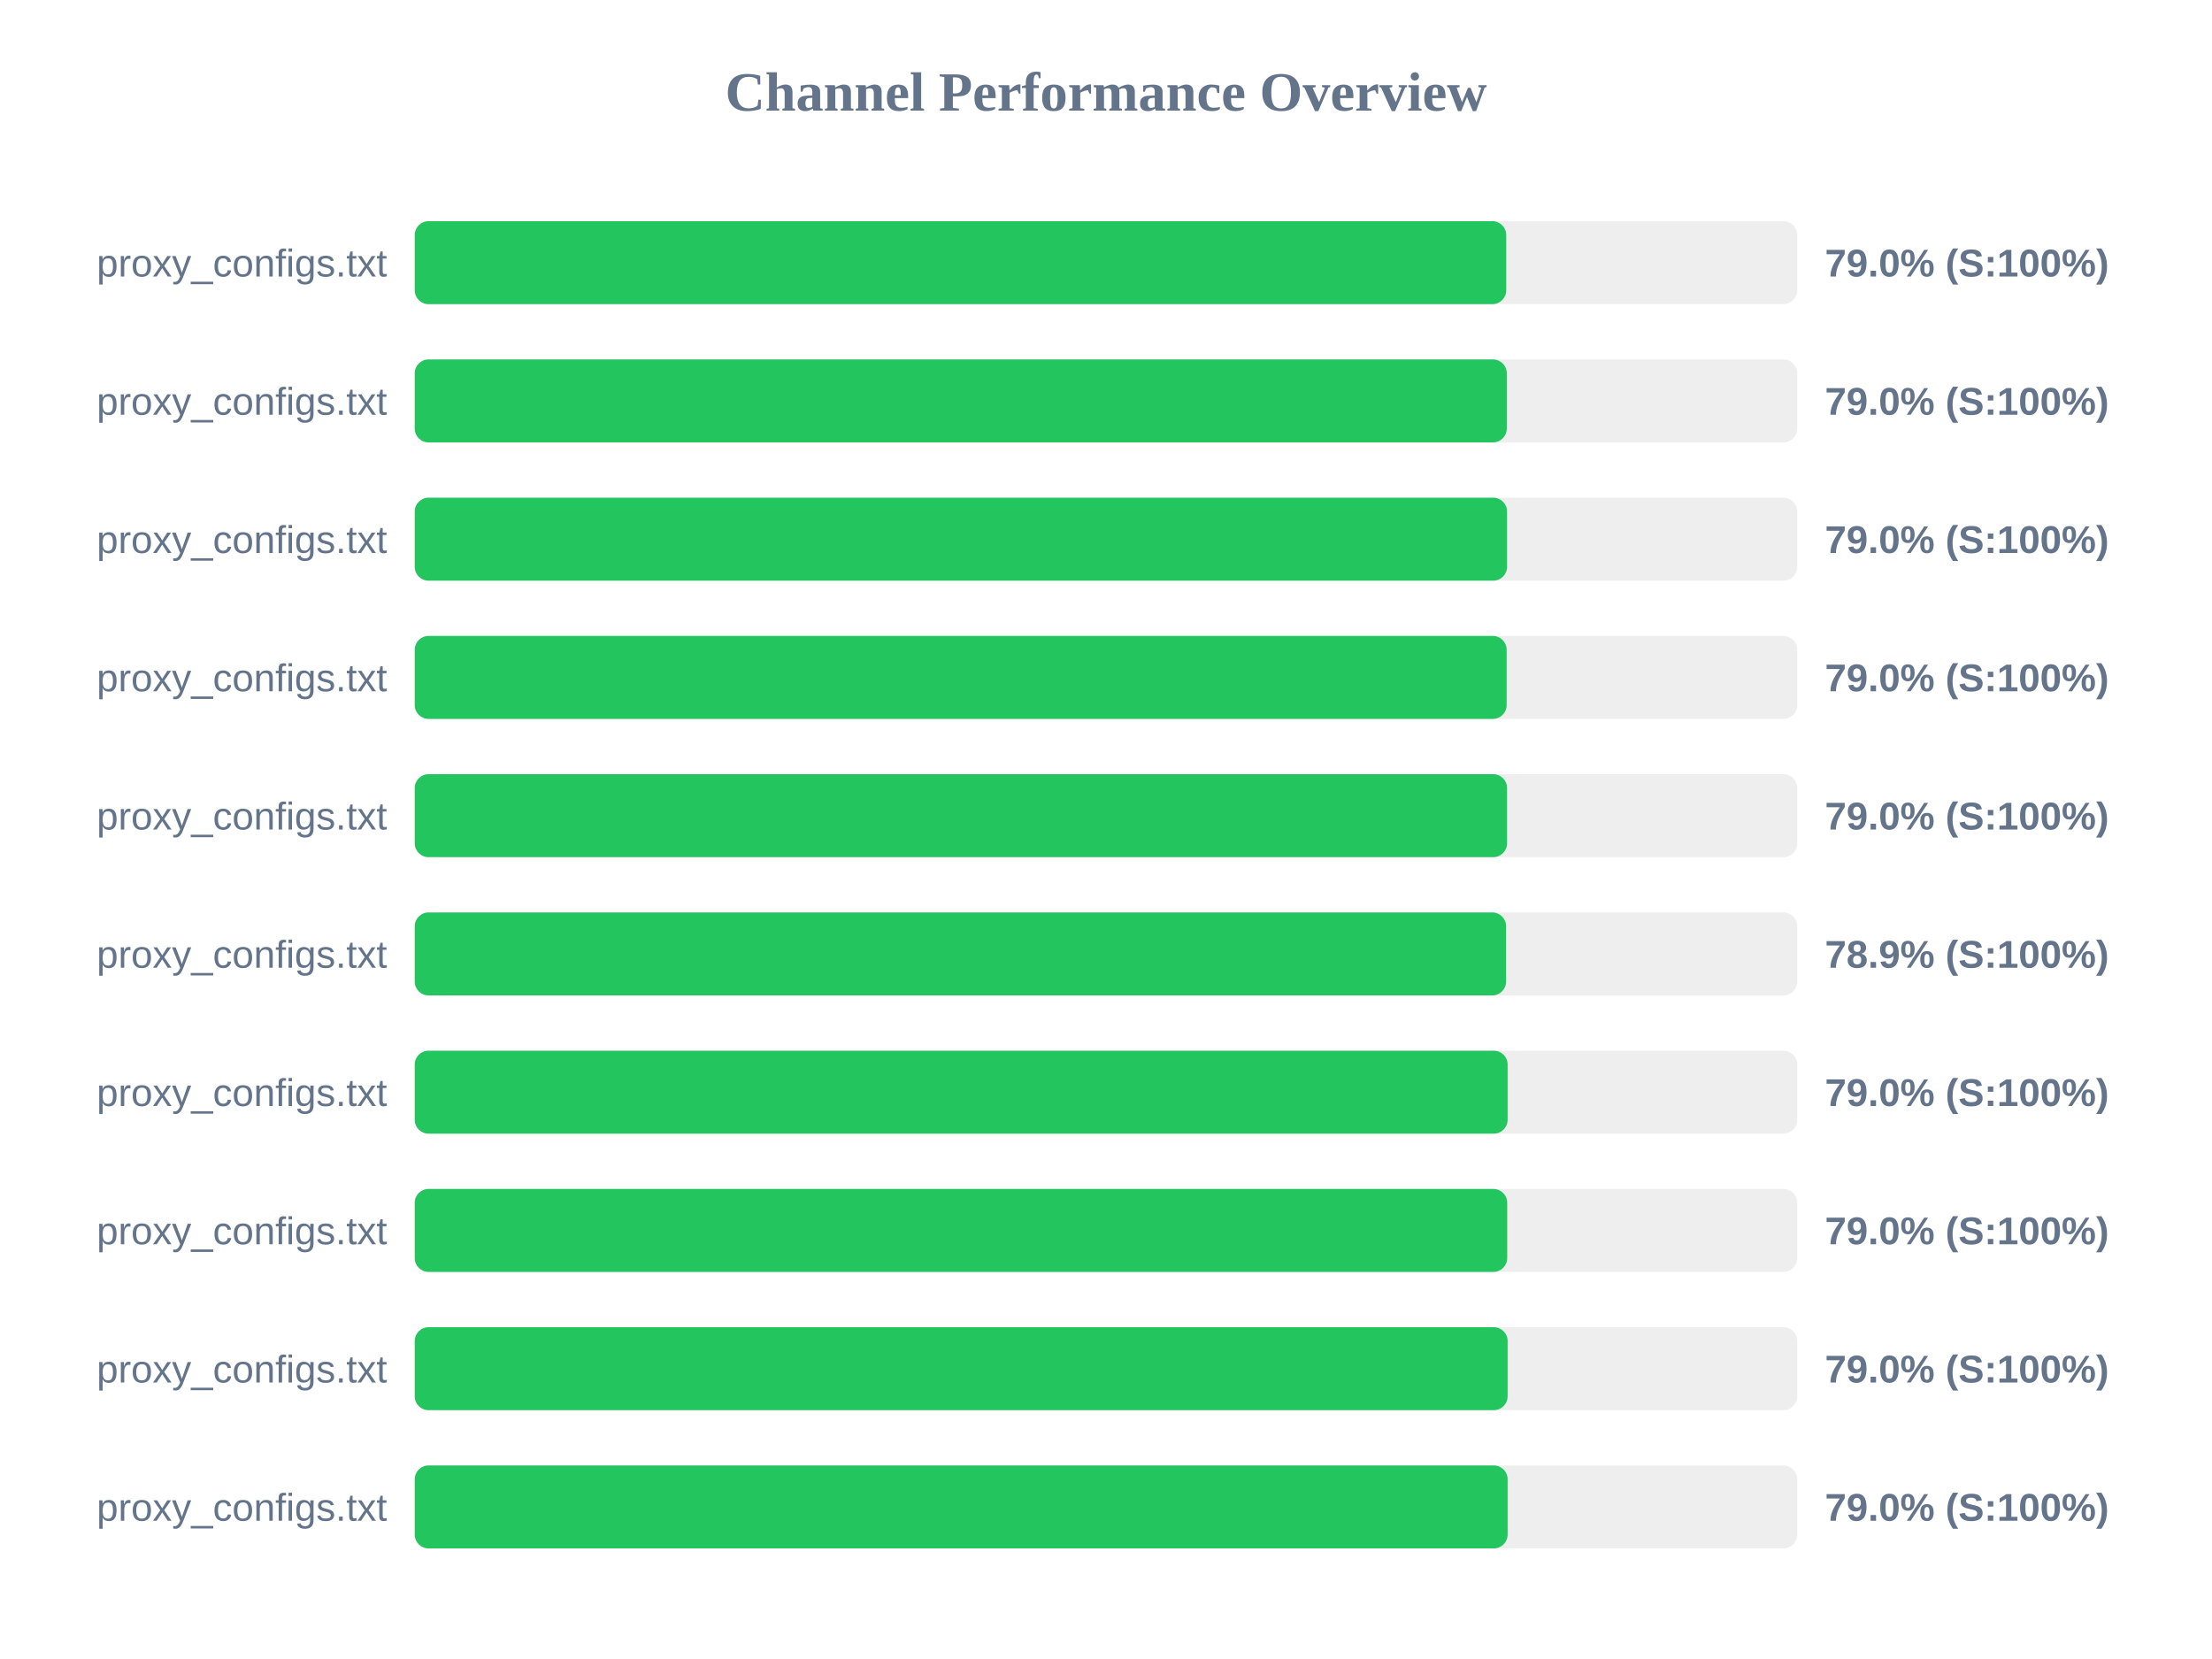
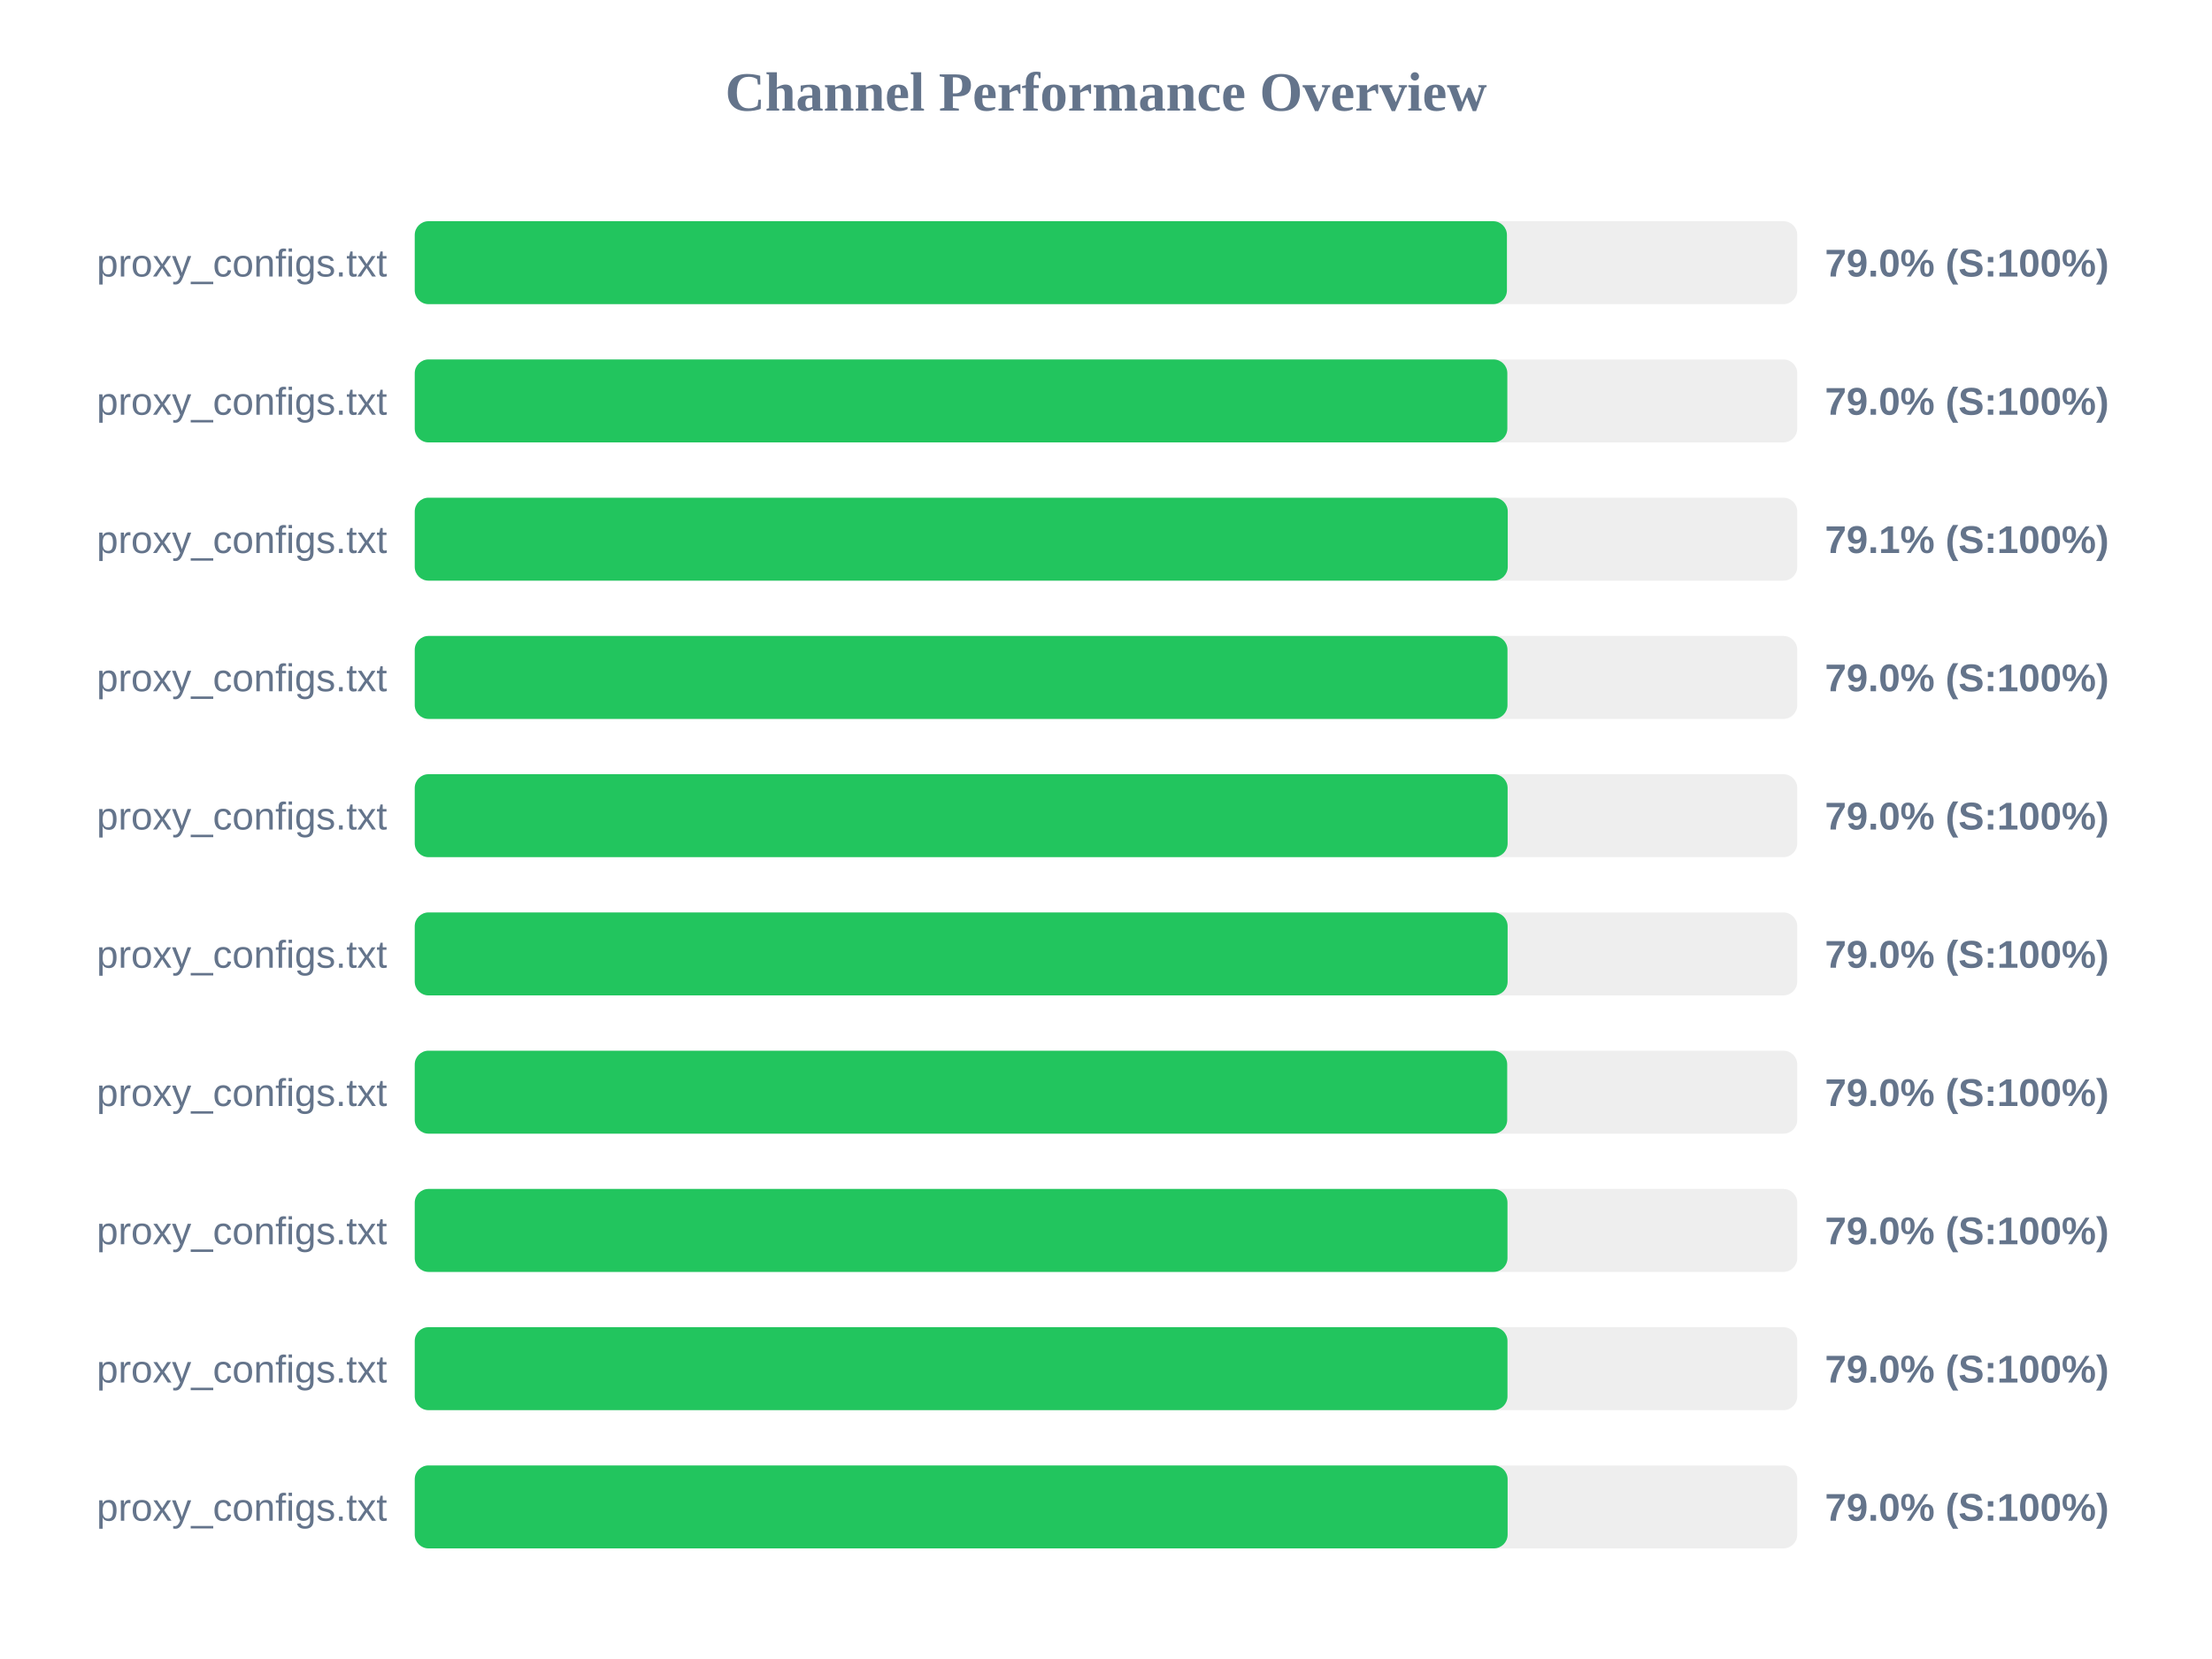
<svg xmlns="http://www.w3.org/2000/svg" width="800" height="600" version="1.1">
  <style>
        .row { font: 14px Arial; fill: #64748b; }
        .score { font: bold 14px Arial; fill: #64748b; }
    </style>
  <text x="400" y="40" text-anchor="middle" font-size="20px" font-weight="bold" fill="#64748b">Channel Performance Overview</text>
  <rect x="150" y="80" width="500" height="30" fill="#eee" rx="5" />
-   <rect x="150" y="80" width="394.75" height="30" fill="#22c55e" rx="5" />
+   <rect x="150" y="80" width="395.0" height="30" fill="#22c55e" rx="5" />
  <text x="140" y="100" text-anchor="end" class="row">proxy_configs.txt</text>
  <text x="660" y="100" text-anchor="start" class="score">79.0% (S:100%)</text>
  <rect x="150" y="130" width="500" height="30" fill="#eee" rx="5" />
-   <rect x="150" y="130" width="394.95" height="30" fill="#22c55e" rx="5" />
+   <rect x="150" y="130" width="395.15" height="30" fill="#22c55e" rx="5" />
  <text x="140" y="150" text-anchor="end" class="row">proxy_configs.txt</text>
  <text x="660" y="150" text-anchor="start" class="score">79.0% (S:100%)</text>
  <rect x="150" y="180" width="500" height="30" fill="#eee" rx="5" />
-   <rect x="150" y="180" width="395.05" height="30" fill="#22c55e" rx="5" />
+   <rect x="150" y="180" width="395.3" height="30" fill="#22c55e" rx="5" />
  <text x="140" y="200" text-anchor="end" class="row">proxy_configs.txt</text>
-   <text x="660" y="200" text-anchor="start" class="score">79.0% (S:100%)</text>
+   <text x="660" y="200" text-anchor="start" class="score">79.1% (S:100%)</text>
  <rect x="150" y="230" width="500" height="30" fill="#eee" rx="5" />
-   <rect x="150" y="230" width="394.9" height="30" fill="#22c55e" rx="5" />
+   <rect x="150" y="230" width="395.2" height="30" fill="#22c55e" rx="5" />
  <text x="140" y="250" text-anchor="end" class="row">proxy_configs.txt</text>
  <text x="660" y="250" text-anchor="start" class="score">79.0% (S:100%)</text>
  <rect x="150" y="280" width="500" height="30" fill="#eee" rx="5" />
-   <rect x="150" y="280" width="395.05" height="30" fill="#22c55e" rx="5" />
+   <rect x="150" y="280" width="395.25" height="30" fill="#22c55e" rx="5" />
  <text x="140" y="300" text-anchor="end" class="row">proxy_configs.txt</text>
  <text x="660" y="300" text-anchor="start" class="score">79.0% (S:100%)</text>
  <rect x="150" y="330" width="500" height="30" fill="#eee" rx="5" />
-   <rect x="150" y="330" width="394.7" height="30" fill="#22c55e" rx="5" />
+   <rect x="150" y="330" width="395.25" height="30" fill="#22c55e" rx="5" />
  <text x="140" y="350" text-anchor="end" class="row">proxy_configs.txt</text>
-   <text x="660" y="350" text-anchor="start" class="score">78.9% (S:100%)</text>
+   <text x="660" y="350" text-anchor="start" class="score">79.0% (S:100%)</text>
  <rect x="150" y="380" width="500" height="30" fill="#eee" rx="5" />
-   <rect x="150" y="380" width="395.25" height="30" fill="#22c55e" rx="5" />
+   <rect x="150" y="380" width="395.1" height="30" fill="#22c55e" rx="5" />
  <text x="140" y="400" text-anchor="end" class="row">proxy_configs.txt</text>
  <text x="660" y="400" text-anchor="start" class="score">79.0% (S:100%)</text>
  <rect x="150" y="430" width="500" height="30" fill="#eee" rx="5" />
-   <rect x="150" y="430" width="395.1" height="30" fill="#22c55e" rx="5" />
+   <rect x="150" y="430" width="395.2" height="30" fill="#22c55e" rx="5" />
  <text x="140" y="450" text-anchor="end" class="row">proxy_configs.txt</text>
  <text x="660" y="450" text-anchor="start" class="score">79.0% (S:100%)</text>
  <rect x="150" y="480" width="500" height="30" fill="#eee" rx="5" />
-   <rect x="150" y="480" width="395.25" height="30" fill="#22c55e" rx="5" />
+   <rect x="150" y="480" width="395.2" height="30" fill="#22c55e" rx="5" />
  <text x="140" y="500" text-anchor="end" class="row">proxy_configs.txt</text>
  <text x="660" y="500" text-anchor="start" class="score">79.0% (S:100%)</text>
  <rect x="150" y="530" width="500" height="30" fill="#eee" rx="5" />
  <rect x="150" y="530" width="395.25" height="30" fill="#22c55e" rx="5" />
  <text x="140" y="550" text-anchor="end" class="row">proxy_configs.txt</text>
  <text x="660" y="550" text-anchor="start" class="score">79.0% (S:100%)</text>
</svg>
